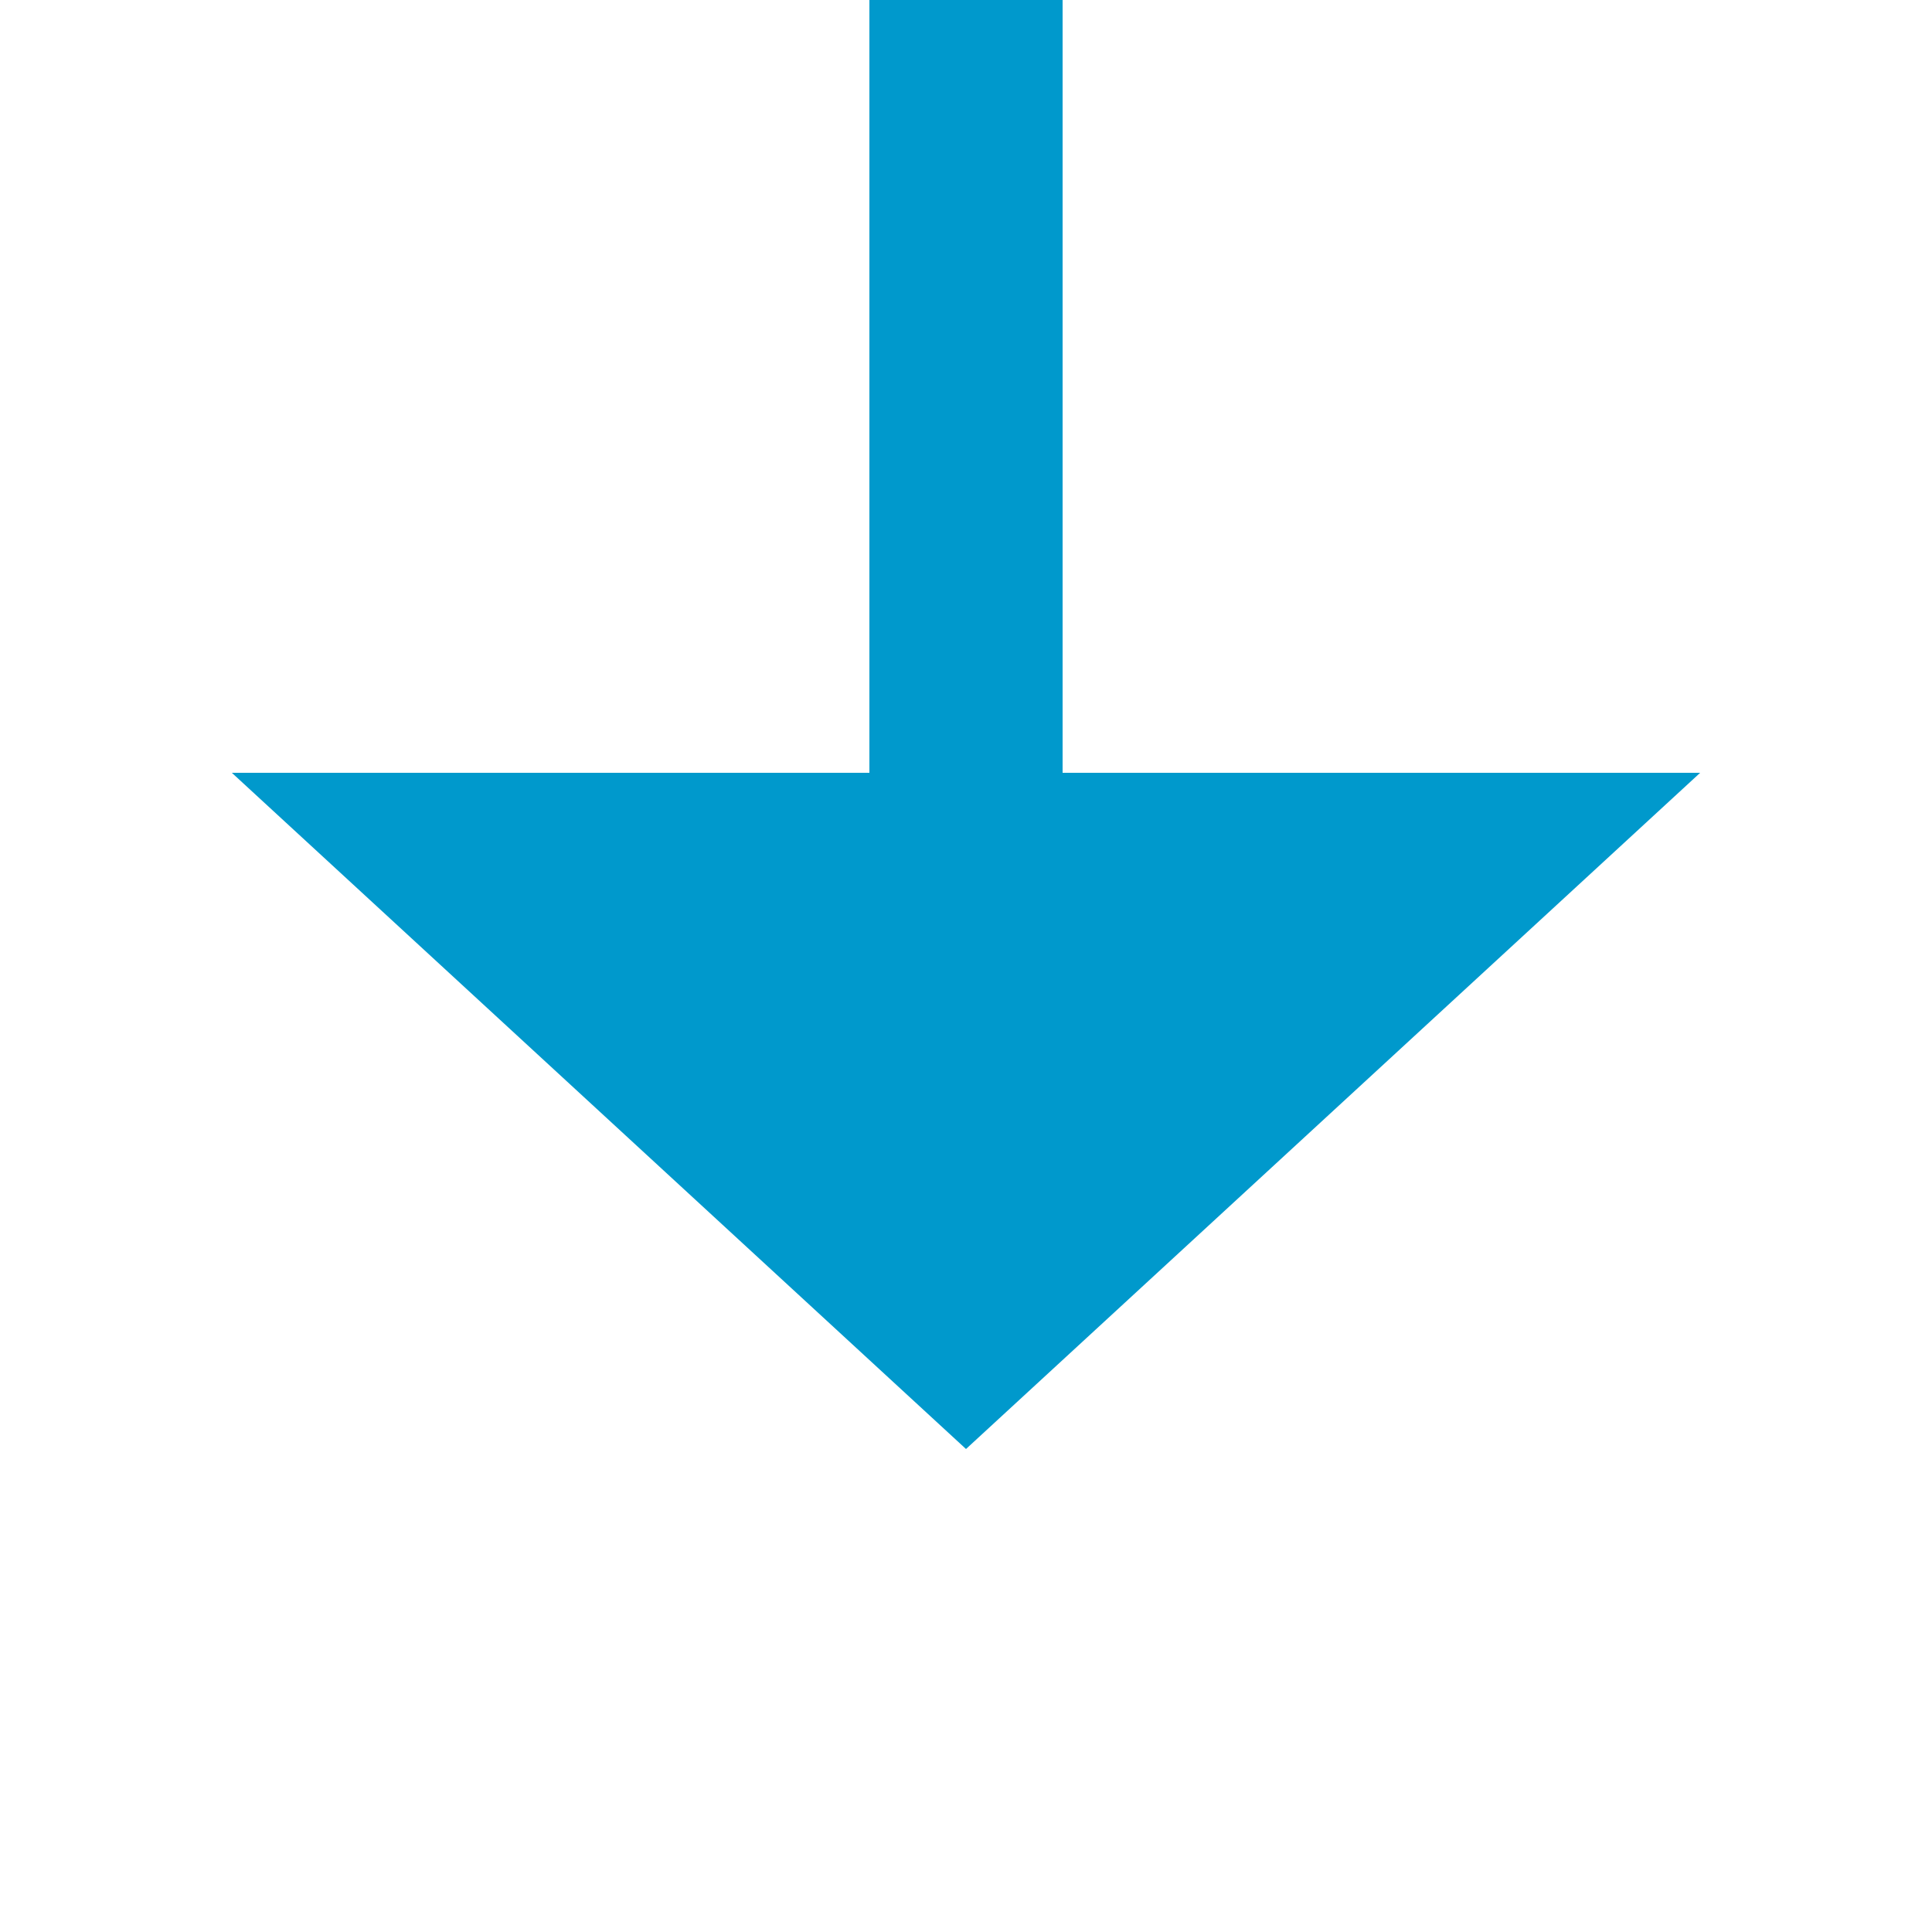
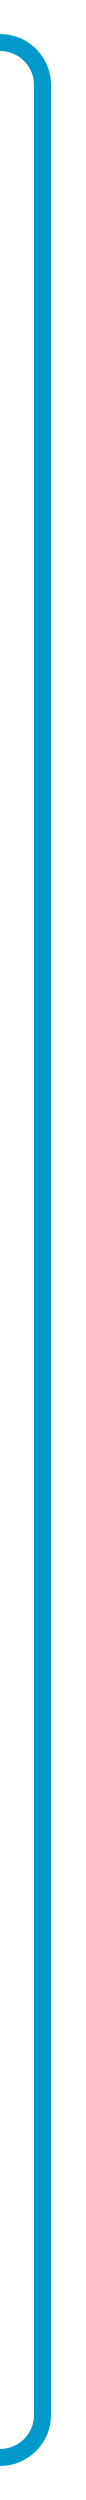
- <svg xmlns="http://www.w3.org/2000/svg" version="1.1" width="20px" height="20px" preserveAspectRatio="xMinYMid meet" viewBox="2098 767  20 18">
-   <path d="M 2108 729  L 2108 775  " stroke-width="2" stroke="#0099cc" fill="none" />
-   <path d="M 2100.4 774  L 2108 781  L 2115.6 774  L 2100.4 774  Z " fill-rule="nonzero" fill="#0099cc" stroke="none" />
+ <svg xmlns="http://www.w3.org/2000/svg" version="1.1" width="10px" height="294px" preserveAspectRatio="xMidYMin meet" viewBox="2238 331  8 294">
+   <path d="M 2176 336  L 2237 336  A 5 5 0 0 1 2242 341 L 2242 615  A 5 5 0 0 1 2237 620 L 2113 620  A 5 5 0 0 0 2108 625 L 2108 665  " stroke-width="2" stroke="#0099cc" fill="none" />
</svg>
